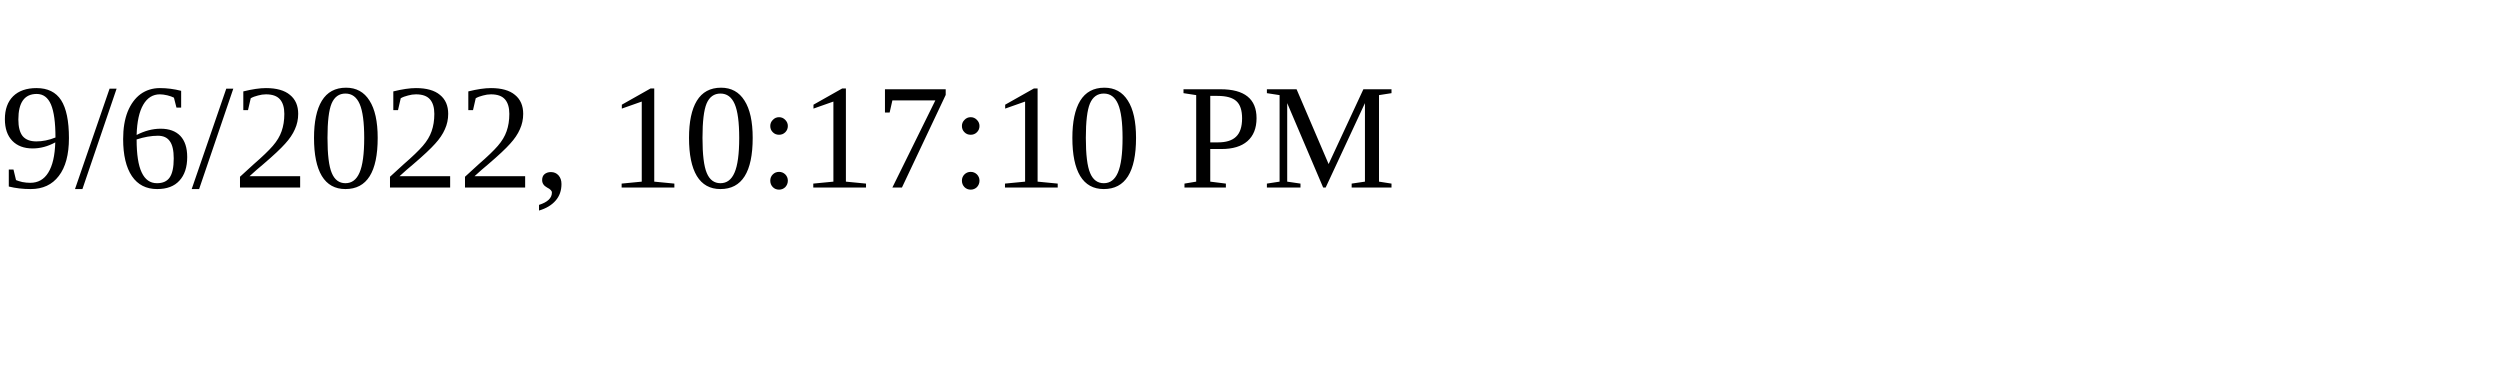
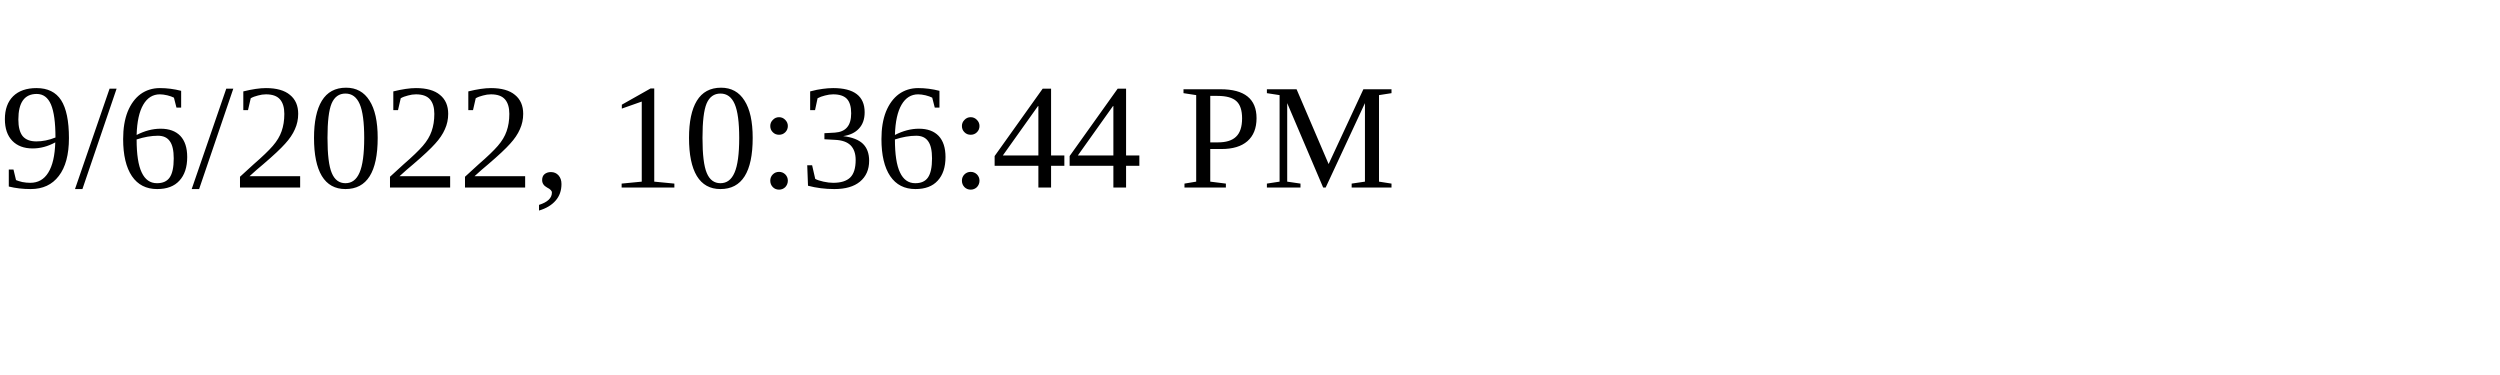
<svg xmlns="http://www.w3.org/2000/svg" height="30" width="200">
-   <text x="0" y="15">9/6/2022, 10:17:10 PM</text>
+   <text x="0" y="15">9/6/2022, 10:36:44 PM</text>
</svg>
